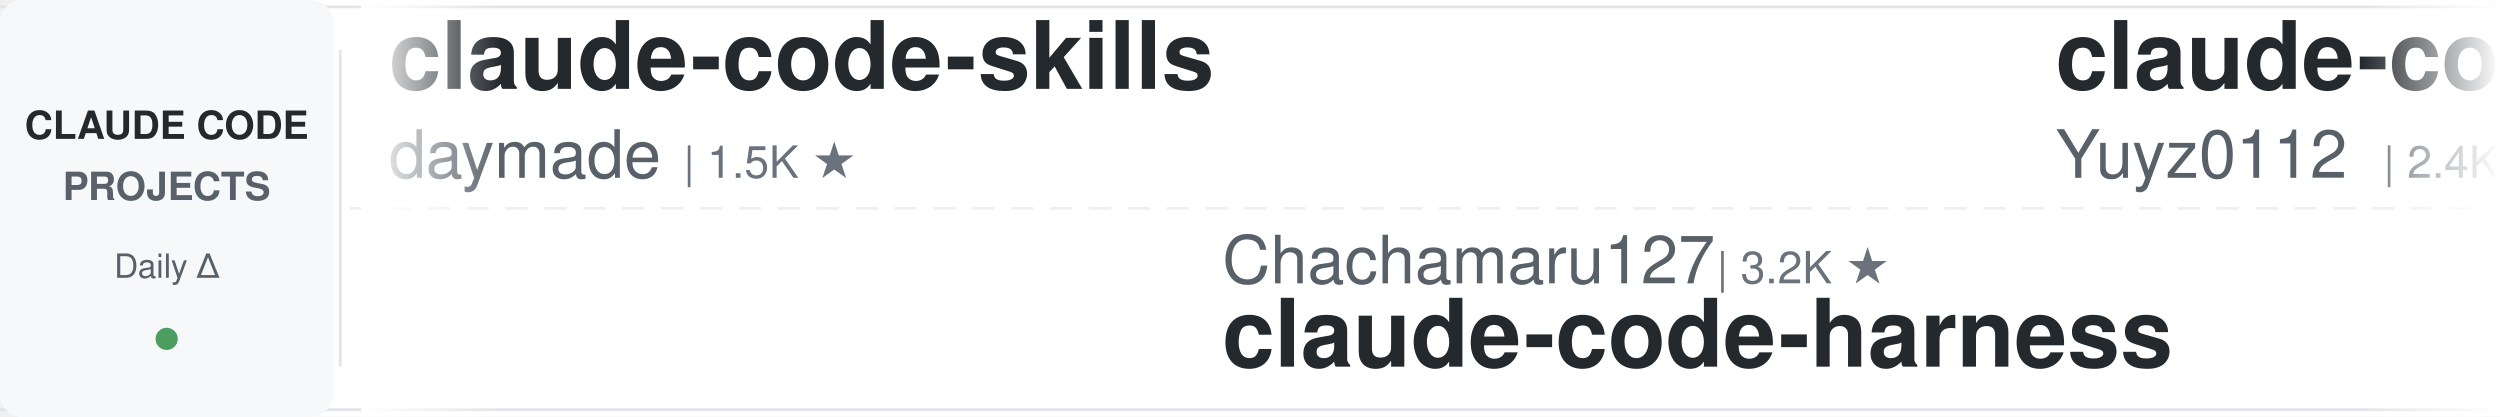
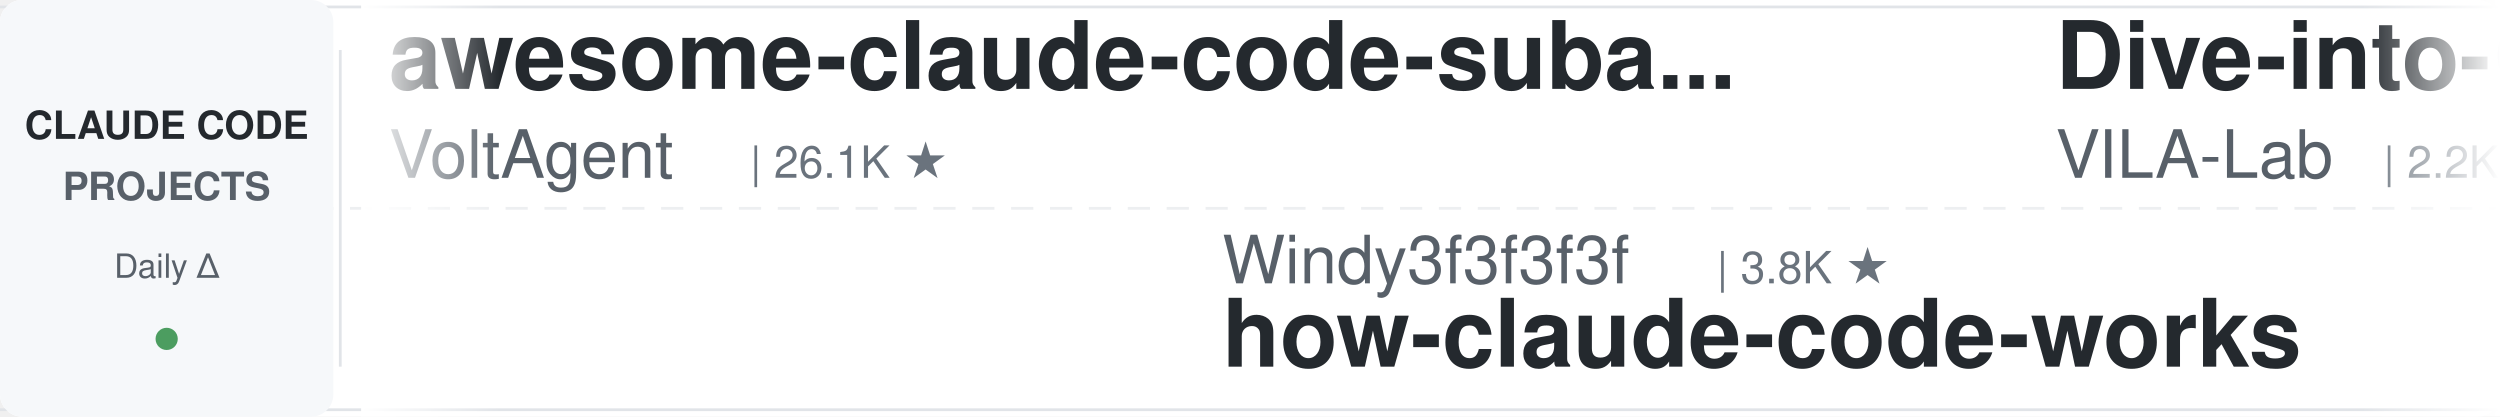
<svg xmlns="http://www.w3.org/2000/svg" width="900" height="150">
  <defs>
    <linearGradient id="leftFade" x1="0%" y1="0%" x2="100%" y2="0%">
      <stop offset="0%" style="stop-color:#ffffff;stop-opacity:1" />
      <stop offset="100%" style="stop-color:#ffffff;stop-opacity:0" />
    </linearGradient>
    <linearGradient id="rightFade" x1="0%" y1="0%" x2="100%" y2="0%">
      <stop offset="0%" style="stop-color:#ffffff;stop-opacity:0" />
      <stop offset="100%" style="stop-color:#ffffff;stop-opacity:1" />
    </linearGradient>
  </defs>
  <rect width="900" height="150" fill="#ffffff" rx="8" />
  <rect x="0" y="2" width="900" height="1" fill="#e1e4e8" />
  <rect x="0" y="147" width="900" height="1" fill="#e1e4e8" />
  <line x1="0" y1="75" x2="900" y2="75" stroke="#e1e4e8" stroke-width="1" stroke-dasharray="8 6" opacity="0.6" />
  <rect x="0" y="0" width="120" height="150" fill="#f6f8fa" rx="8" />
  <text x="60" y="50" font-family="-apple-system, BlinkMacSystemFont, 'Segoe UI', Helvetica, Arial, sans-serif" font-size="14" font-weight="600" fill="#24292e" text-anchor="middle">CLAUDE CODE</text>
  <text x="60" y="72" font-family="-apple-system, BlinkMacSystemFont, 'Segoe UI', Helvetica, Arial, sans-serif" font-size="14" font-weight="600" fill="#586069" text-anchor="middle">PROJECTS</text>
  <text x="60" y="100" font-family="-apple-system, BlinkMacSystemFont, 'Segoe UI', Helvetica, Arial, sans-serif" font-size="12" font-weight="500" fill="#586069" text-anchor="middle">Daily Δ</text>
  <circle cx="60" cy="122" r="4" fill="#22863a" opacity="0.8" />
  <rect x="122" y="18" width="1" height="114" fill="#e1e4e8" />
  <clipPath id="tickerClip">
    <rect x="130" y="0" width="770" height="150" />
  </clipPath>
  <g clip-path="url(#tickerClip)">
    <g id="tickerItems">
      <animateTransform attributeName="transform" attributeType="XML" type="translate" from="0 0" to="-3000 0" dur="54s" repeatCount="indefinite" />
      <g transform="translate(0, 0)">
-         <text x="140" y="32" font-family="-apple-system, BlinkMacSystemFont, 'Segoe UI', Helvetica, Arial, sans-serif" font-size="34" font-weight="600" fill="#24292e">claude-code-skills</text>
-         <text x="140" y="64" font-family="-apple-system, BlinkMacSystemFont, 'Segoe UI', Helvetica, Arial, sans-serif" font-size="24" font-weight="400" fill="#586069">daymade</text>
-         <text x="246" y="64" font-family="-apple-system, BlinkMacSystemFont, 'Segoe UI', Helvetica, Arial, sans-serif" font-size="16" font-weight="500" fill="#6a737d">| 1.5K ★</text>
+         <text x="140" y="32" font-family="-apple-system, BlinkMacSystemFont, 'Segoe UI', Helvetica, Arial, sans-serif" font-size="34" font-weight="600" fill="#24292e">awesome-claude-code-suba...</text>
+         <text x="140" y="64" font-family="-apple-system, BlinkMacSystemFont, 'Segoe UI', Helvetica, Arial, sans-serif" font-size="24" font-weight="400" fill="#586069">VoltAgent</text>
+         <text x="270" y="64" font-family="-apple-system, BlinkMacSystemFont, 'Segoe UI', Helvetica, Arial, sans-serif" font-size="16" font-weight="500" fill="#6a737d">| 26.1K ★</text>
      </g>
      <g transform="translate(300, 0)">
-         <text x="140" y="102" font-family="-apple-system, BlinkMacSystemFont, 'Segoe UI', Helvetica, Arial, sans-serif" font-size="24" font-weight="400" fill="#586069">Chachamaru127</text>
-         <text x="318" y="102" font-family="-apple-system, BlinkMacSystemFont, 'Segoe UI', Helvetica, Arial, sans-serif" font-size="16" font-weight="500" fill="#6a737d">| 3.2K ★</text>
-         <text x="140" y="132" font-family="-apple-system, BlinkMacSystemFont, 'Segoe UI', Helvetica, Arial, sans-serif" font-size="34" font-weight="600" fill="#24292e">claude-code-harness</text>
+         <text x="140" y="102" font-family="-apple-system, BlinkMacSystemFont, 'Segoe UI', Helvetica, Arial, sans-serif" font-size="24" font-weight="400" fill="#586069">Windy3f3f3f3f</text>
+         <text x="318" y="102" font-family="-apple-system, BlinkMacSystemFont, 'Segoe UI', Helvetica, Arial, sans-serif" font-size="16" font-weight="500" fill="#6a737d">| 3.8K ★</text>
+         <text x="140" y="132" font-family="-apple-system, BlinkMacSystemFont, 'Segoe UI', Helvetica, Arial, sans-serif" font-size="34" font-weight="600" fill="#24292e">how-claude-code-works</text>
      </g>
      <g transform="translate(600, 0)">
-         <text x="140" y="32" font-family="-apple-system, BlinkMacSystemFont, 'Segoe UI', Helvetica, Arial, sans-serif" font-size="34" font-weight="600" fill="#24292e">claude-code-reverse</text>
-         <text x="140" y="64" font-family="-apple-system, BlinkMacSystemFont, 'Segoe UI', Helvetica, Arial, sans-serif" font-size="24" font-weight="400" fill="#586069">Yuyz0112</text>
-         <text x="258" y="64" font-family="-apple-system, BlinkMacSystemFont, 'Segoe UI', Helvetica, Arial, sans-serif" font-size="16" font-weight="500" fill="#6a737d">| 2.4K ★</text>
+         <text x="140" y="32" font-family="-apple-system, BlinkMacSystemFont, 'Segoe UI', Helvetica, Arial, sans-serif" font-size="34" font-weight="600" fill="#24292e">Dive-into-Claude-Code</text>
+         <text x="140" y="64" font-family="-apple-system, BlinkMacSystemFont, 'Segoe UI', Helvetica, Arial, sans-serif" font-size="24" font-weight="400" fill="#586069">VILA-Lab</text>
+         <text x="258" y="64" font-family="-apple-system, BlinkMacSystemFont, 'Segoe UI', Helvetica, Arial, sans-serif" font-size="16" font-weight="500" fill="#6a737d">| 2.2K ★</text>
      </g>
      <g transform="translate(900, 0)">
-         <text x="140" y="102" font-family="-apple-system, BlinkMacSystemFont, 'Segoe UI', Helvetica, Arial, sans-serif" font-size="24" font-weight="400" fill="#586069">1rgs</text>
-         <text x="210" y="102" font-family="-apple-system, BlinkMacSystemFont, 'Segoe UI', Helvetica, Arial, sans-serif" font-size="16" font-weight="500" fill="#6a737d">| 3.8K ★</text>
-         <text x="140" y="132" font-family="-apple-system, BlinkMacSystemFont, 'Segoe UI', Helvetica, Arial, sans-serif" font-size="34" font-weight="600" fill="#24292e">claude-code-proxy</text>
+         <text x="140" y="102" font-family="-apple-system, BlinkMacSystemFont, 'Segoe UI', Helvetica, Arial, sans-serif" font-size="24" font-weight="400" fill="#586069">daymade</text>
+         <text x="246" y="102" font-family="-apple-system, BlinkMacSystemFont, 'Segoe UI', Helvetica, Arial, sans-serif" font-size="16" font-weight="500" fill="#6a737d">| 1.5K ★</text>
+         <text x="140" y="132" font-family="-apple-system, BlinkMacSystemFont, 'Segoe UI', Helvetica, Arial, sans-serif" font-size="34" font-weight="600" fill="#24292e">claude-code-skills</text>
      </g>
      <g transform="translate(1200, 0)">
-         <text x="140" y="32" font-family="-apple-system, BlinkMacSystemFont, 'Segoe UI', Helvetica, Arial, sans-serif" font-size="34" font-weight="600" fill="#24292e">claude-code-from-source</text>
-         <text x="140" y="64" font-family="-apple-system, BlinkMacSystemFont, 'Segoe UI', Helvetica, Arial, sans-serif" font-size="24" font-weight="400" fill="#586069">alejandrobalderas</text>
-         <text x="366" y="64" font-family="-apple-system, BlinkMacSystemFont, 'Segoe UI', Helvetica, Arial, sans-serif" font-size="16" font-weight="500" fill="#6a737d">| 3.0K ★</text>
+         <text x="140" y="32" font-family="-apple-system, BlinkMacSystemFont, 'Segoe UI', Helvetica, Arial, sans-serif" font-size="34" font-weight="600" fill="#24292e">ClaudeCode-Portable</text>
+         <text x="140" y="64" font-family="-apple-system, BlinkMacSystemFont, 'Segoe UI', Helvetica, Arial, sans-serif" font-size="24" font-weight="400" fill="#586069">techjarves</text>
+         <text x="282" y="64" font-family="-apple-system, BlinkMacSystemFont, 'Segoe UI', Helvetica, Arial, sans-serif" font-size="16" font-weight="500" fill="#6a737d">| 1.6K ★</text>
      </g>
      <g transform="translate(1500, 0)">
-         <text x="140" y="102" font-family="-apple-system, BlinkMacSystemFont, 'Segoe UI', Helvetica, Arial, sans-serif" font-size="24" font-weight="400" fill="#586069">edmund-io</text>
-         <text x="270" y="102" font-family="-apple-system, BlinkMacSystemFont, 'Segoe UI', Helvetica, Arial, sans-serif" font-size="16" font-weight="500" fill="#6a737d">| 1.5K ★</text>
-         <text x="140" y="132" font-family="-apple-system, BlinkMacSystemFont, 'Segoe UI', Helvetica, Arial, sans-serif" font-size="34" font-weight="600" fill="#24292e">edmunds-claude-code</text>
+         <text x="140" y="102" font-family="-apple-system, BlinkMacSystemFont, 'Segoe UI', Helvetica, Arial, sans-serif" font-size="24" font-weight="400" fill="#586069">rohitg00</text>
+         <text x="258" y="102" font-family="-apple-system, BlinkMacSystemFont, 'Segoe UI', Helvetica, Arial, sans-serif" font-size="16" font-weight="500" fill="#6a737d">| 2.8K ★</text>
+         <text x="140" y="132" font-family="-apple-system, BlinkMacSystemFont, 'Segoe UI', Helvetica, Arial, sans-serif" font-size="34" font-weight="600" fill="#24292e">awesome-claude-code-tool...</text>
      </g>
      <g transform="translate(1800, 0)">
-         <text x="140" y="32" font-family="-apple-system, BlinkMacSystemFont, 'Segoe UI', Helvetica, Arial, sans-serif" font-size="34" font-weight="600" fill="#24292e">claude-code-templates</text>
-         <text x="140" y="64" font-family="-apple-system, BlinkMacSystemFont, 'Segoe UI', Helvetica, Arial, sans-serif" font-size="24" font-weight="400" fill="#586069">davila7</text>
-         <text x="246" y="64" font-family="-apple-system, BlinkMacSystemFont, 'Segoe UI', Helvetica, Arial, sans-serif" font-size="16" font-weight="500" fill="#6a737d">| 32.9K ★</text>
+         <text x="140" y="32" font-family="-apple-system, BlinkMacSystemFont, 'Segoe UI', Helvetica, Arial, sans-serif" font-size="34" font-weight="600" fill="#24292e">claude-code-book</text>
+         <text x="140" y="64" font-family="-apple-system, BlinkMacSystemFont, 'Segoe UI', Helvetica, Arial, sans-serif" font-size="24" font-weight="400" fill="#586069">lintsinghua</text>
+         <text x="294" y="64" font-family="-apple-system, BlinkMacSystemFont, 'Segoe UI', Helvetica, Arial, sans-serif" font-size="16" font-weight="500" fill="#6a737d">| 4.3K ★</text>
      </g>
      <g transform="translate(2100, 0)">
-         <text x="140" y="102" font-family="-apple-system, BlinkMacSystemFont, 'Segoe UI', Helvetica, Arial, sans-serif" font-size="24" font-weight="400" fill="#586069">huangserva</text>
-         <text x="282" y="102" font-family="-apple-system, BlinkMacSystemFont, 'Segoe UI', Helvetica, Arial, sans-serif" font-size="16" font-weight="500" fill="#6a737d">| 629 ★</text>
-         <text x="140" y="132" font-family="-apple-system, BlinkMacSystemFont, 'Segoe UI', Helvetica, Arial, sans-serif" font-size="34" font-weight="600" fill="#24292e">claude-code-cli</text>
+         <text x="140" y="102" font-family="-apple-system, BlinkMacSystemFont, 'Segoe UI', Helvetica, Arial, sans-serif" font-size="24" font-weight="400" fill="#586069">Alishahryar1</text>
+         <text x="306" y="102" font-family="-apple-system, BlinkMacSystemFont, 'Segoe UI', Helvetica, Arial, sans-serif" font-size="16" font-weight="500" fill="#6a737d">| 63.5K ★</text>
+         <text x="140" y="132" font-family="-apple-system, BlinkMacSystemFont, 'Segoe UI', Helvetica, Arial, sans-serif" font-size="34" font-weight="600" fill="#24292e">free-claude-code</text>
      </g>
      <g transform="translate(2400, 0)">
-         <text x="140" y="32" font-family="-apple-system, BlinkMacSystemFont, 'Segoe UI', Helvetica, Arial, sans-serif" font-size="34" font-weight="600" fill="#24292e">awesome-claude-code-plug...</text>
-         <text x="140" y="64" font-family="-apple-system, BlinkMacSystemFont, 'Segoe UI', Helvetica, Arial, sans-serif" font-size="24" font-weight="400" fill="#586069">ccplugins</text>
-         <text x="270" y="64" font-family="-apple-system, BlinkMacSystemFont, 'Segoe UI', Helvetica, Arial, sans-serif" font-size="16" font-weight="500" fill="#6a737d">| 987 ★</text>
+         <text x="140" y="32" font-family="-apple-system, BlinkMacSystemFont, 'Segoe UI', Helvetica, Arial, sans-serif" font-size="34" font-weight="600" fill="#24292e">awesome-claude-code</text>
+         <text x="140" y="64" font-family="-apple-system, BlinkMacSystemFont, 'Segoe UI', Helvetica, Arial, sans-serif" font-size="24" font-weight="400" fill="#586069">jqueryscript</text>
+         <text x="306" y="64" font-family="-apple-system, BlinkMacSystemFont, 'Segoe UI', Helvetica, Arial, sans-serif" font-size="16" font-weight="500" fill="#6a737d">| 537 ★</text>
      </g>
      <g transform="translate(2700, 0)">
-         <text x="140" y="102" font-family="-apple-system, BlinkMacSystemFont, 'Segoe UI', Helvetica, Arial, sans-serif" font-size="24" font-weight="400" fill="#586069">nicedreamzapp</text>
-         <text x="318" y="102" font-family="-apple-system, BlinkMacSystemFont, 'Segoe UI', Helvetica, Arial, sans-serif" font-size="16" font-weight="500" fill="#6a737d">| 3.4K ★</text>
-         <text x="140" y="132" font-family="-apple-system, BlinkMacSystemFont, 'Segoe UI', Helvetica, Arial, sans-serif" font-size="34" font-weight="600" fill="#24292e">claude-code-local</text>
+         <text x="140" y="102" font-family="-apple-system, BlinkMacSystemFont, 'Segoe UI', Helvetica, Arial, sans-serif" font-size="24" font-weight="400" fill="#586069">anthropics</text>
+         <text x="282" y="102" font-family="-apple-system, BlinkMacSystemFont, 'Segoe UI', Helvetica, Arial, sans-serif" font-size="16" font-weight="500" fill="#6a737d">| 9.6K ★</text>
+         <text x="140" y="132" font-family="-apple-system, BlinkMacSystemFont, 'Segoe UI', Helvetica, Arial, sans-serif" font-size="34" font-weight="600" fill="#24292e">claude-code-action</text>
      </g>
      <g transform="translate(3000, 0)">
-         <text x="140" y="32" font-family="-apple-system, BlinkMacSystemFont, 'Segoe UI', Helvetica, Arial, sans-serif" font-size="34" font-weight="600" fill="#24292e">claude-code-skills</text>
-         <text x="140" y="64" font-family="-apple-system, BlinkMacSystemFont, 'Segoe UI', Helvetica, Arial, sans-serif" font-size="24" font-weight="400" fill="#586069">daymade</text>
-         <text x="246" y="64" font-family="-apple-system, BlinkMacSystemFont, 'Segoe UI', Helvetica, Arial, sans-serif" font-size="16" font-weight="500" fill="#6a737d">| 1.5K ★</text>
+         <text x="140" y="32" font-family="-apple-system, BlinkMacSystemFont, 'Segoe UI', Helvetica, Arial, sans-serif" font-size="34" font-weight="600" fill="#24292e">awesome-claude-code-suba...</text>
+         <text x="140" y="64" font-family="-apple-system, BlinkMacSystemFont, 'Segoe UI', Helvetica, Arial, sans-serif" font-size="24" font-weight="400" fill="#586069">VoltAgent</text>
+         <text x="270" y="64" font-family="-apple-system, BlinkMacSystemFont, 'Segoe UI', Helvetica, Arial, sans-serif" font-size="16" font-weight="500" fill="#6a737d">| 26.1K ★</text>
      </g>
      <g transform="translate(3300, 0)">
-         <text x="140" y="102" font-family="-apple-system, BlinkMacSystemFont, 'Segoe UI', Helvetica, Arial, sans-serif" font-size="24" font-weight="400" fill="#586069">Chachamaru127</text>
-         <text x="318" y="102" font-family="-apple-system, BlinkMacSystemFont, 'Segoe UI', Helvetica, Arial, sans-serif" font-size="16" font-weight="500" fill="#6a737d">| 3.2K ★</text>
-         <text x="140" y="132" font-family="-apple-system, BlinkMacSystemFont, 'Segoe UI', Helvetica, Arial, sans-serif" font-size="34" font-weight="600" fill="#24292e">claude-code-harness</text>
+         <text x="140" y="102" font-family="-apple-system, BlinkMacSystemFont, 'Segoe UI', Helvetica, Arial, sans-serif" font-size="24" font-weight="400" fill="#586069">Windy3f3f3f3f</text>
+         <text x="318" y="102" font-family="-apple-system, BlinkMacSystemFont, 'Segoe UI', Helvetica, Arial, sans-serif" font-size="16" font-weight="500" fill="#6a737d">| 3.8K ★</text>
+         <text x="140" y="132" font-family="-apple-system, BlinkMacSystemFont, 'Segoe UI', Helvetica, Arial, sans-serif" font-size="34" font-weight="600" fill="#24292e">how-claude-code-works</text>
      </g>
      <g transform="translate(3600, 0)">
-         <text x="140" y="32" font-family="-apple-system, BlinkMacSystemFont, 'Segoe UI', Helvetica, Arial, sans-serif" font-size="34" font-weight="600" fill="#24292e">claude-code-reverse</text>
-         <text x="140" y="64" font-family="-apple-system, BlinkMacSystemFont, 'Segoe UI', Helvetica, Arial, sans-serif" font-size="24" font-weight="400" fill="#586069">Yuyz0112</text>
-         <text x="258" y="64" font-family="-apple-system, BlinkMacSystemFont, 'Segoe UI', Helvetica, Arial, sans-serif" font-size="16" font-weight="500" fill="#6a737d">| 2.4K ★</text>
+         <text x="140" y="32" font-family="-apple-system, BlinkMacSystemFont, 'Segoe UI', Helvetica, Arial, sans-serif" font-size="34" font-weight="600" fill="#24292e">Dive-into-Claude-Code</text>
+         <text x="140" y="64" font-family="-apple-system, BlinkMacSystemFont, 'Segoe UI', Helvetica, Arial, sans-serif" font-size="24" font-weight="400" fill="#586069">VILA-Lab</text>
+         <text x="258" y="64" font-family="-apple-system, BlinkMacSystemFont, 'Segoe UI', Helvetica, Arial, sans-serif" font-size="16" font-weight="500" fill="#6a737d">| 2.2K ★</text>
      </g>
      <g transform="translate(3900, 0)">
-         <text x="140" y="102" font-family="-apple-system, BlinkMacSystemFont, 'Segoe UI', Helvetica, Arial, sans-serif" font-size="24" font-weight="400" fill="#586069">1rgs</text>
-         <text x="210" y="102" font-family="-apple-system, BlinkMacSystemFont, 'Segoe UI', Helvetica, Arial, sans-serif" font-size="16" font-weight="500" fill="#6a737d">| 3.8K ★</text>
-         <text x="140" y="132" font-family="-apple-system, BlinkMacSystemFont, 'Segoe UI', Helvetica, Arial, sans-serif" font-size="34" font-weight="600" fill="#24292e">claude-code-proxy</text>
+         <text x="140" y="102" font-family="-apple-system, BlinkMacSystemFont, 'Segoe UI', Helvetica, Arial, sans-serif" font-size="24" font-weight="400" fill="#586069">daymade</text>
+         <text x="246" y="102" font-family="-apple-system, BlinkMacSystemFont, 'Segoe UI', Helvetica, Arial, sans-serif" font-size="16" font-weight="500" fill="#6a737d">| 1.5K ★</text>
+         <text x="140" y="132" font-family="-apple-system, BlinkMacSystemFont, 'Segoe UI', Helvetica, Arial, sans-serif" font-size="34" font-weight="600" fill="#24292e">claude-code-skills</text>
      </g>
    </g>
  </g>
  <rect x="130" y="0" width="50" height="150" fill="url(#leftFade)" />
  <rect x="850" y="0" width="50" height="150" fill="url(#rightFade)" />
</svg>
